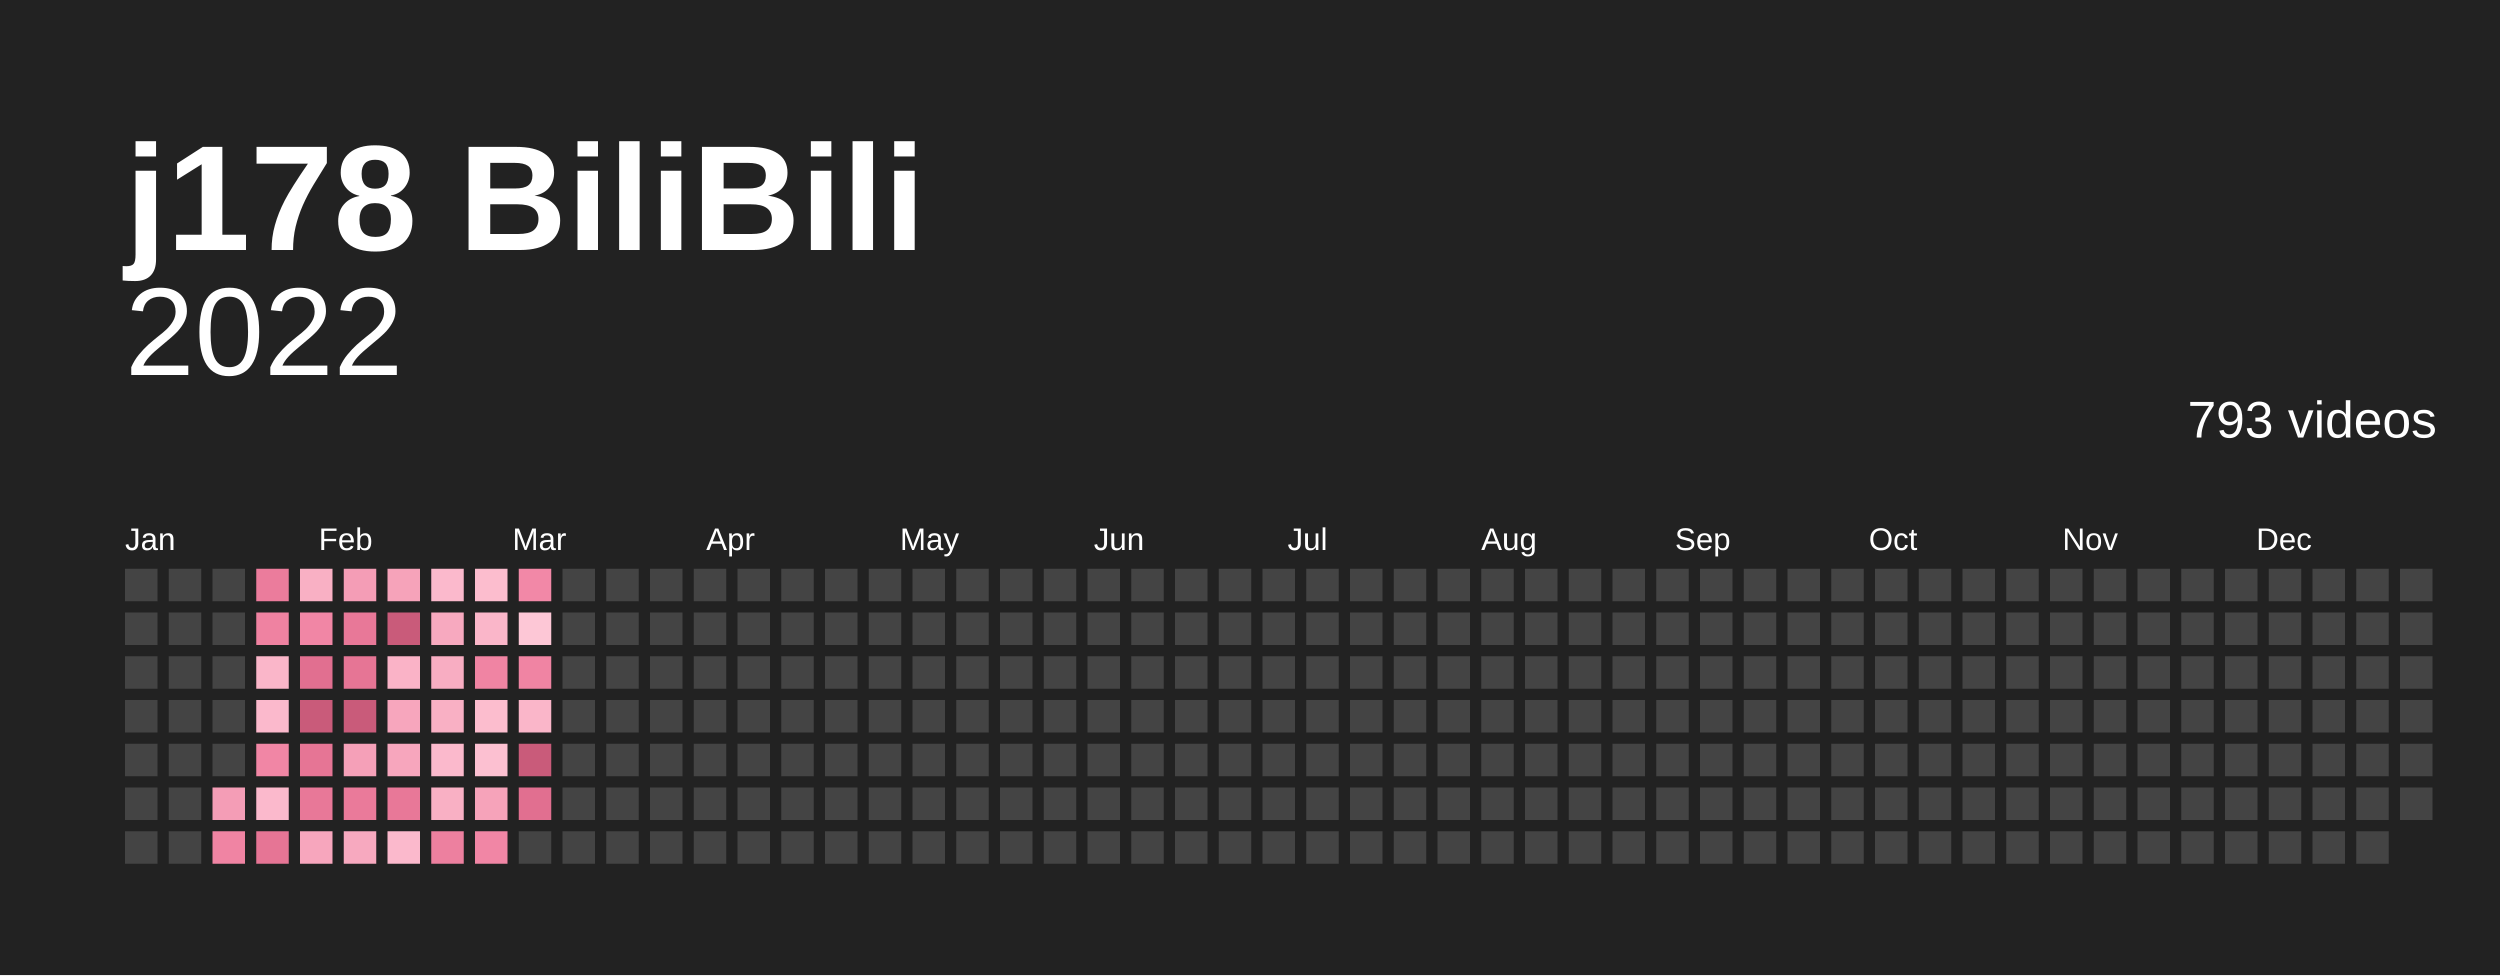
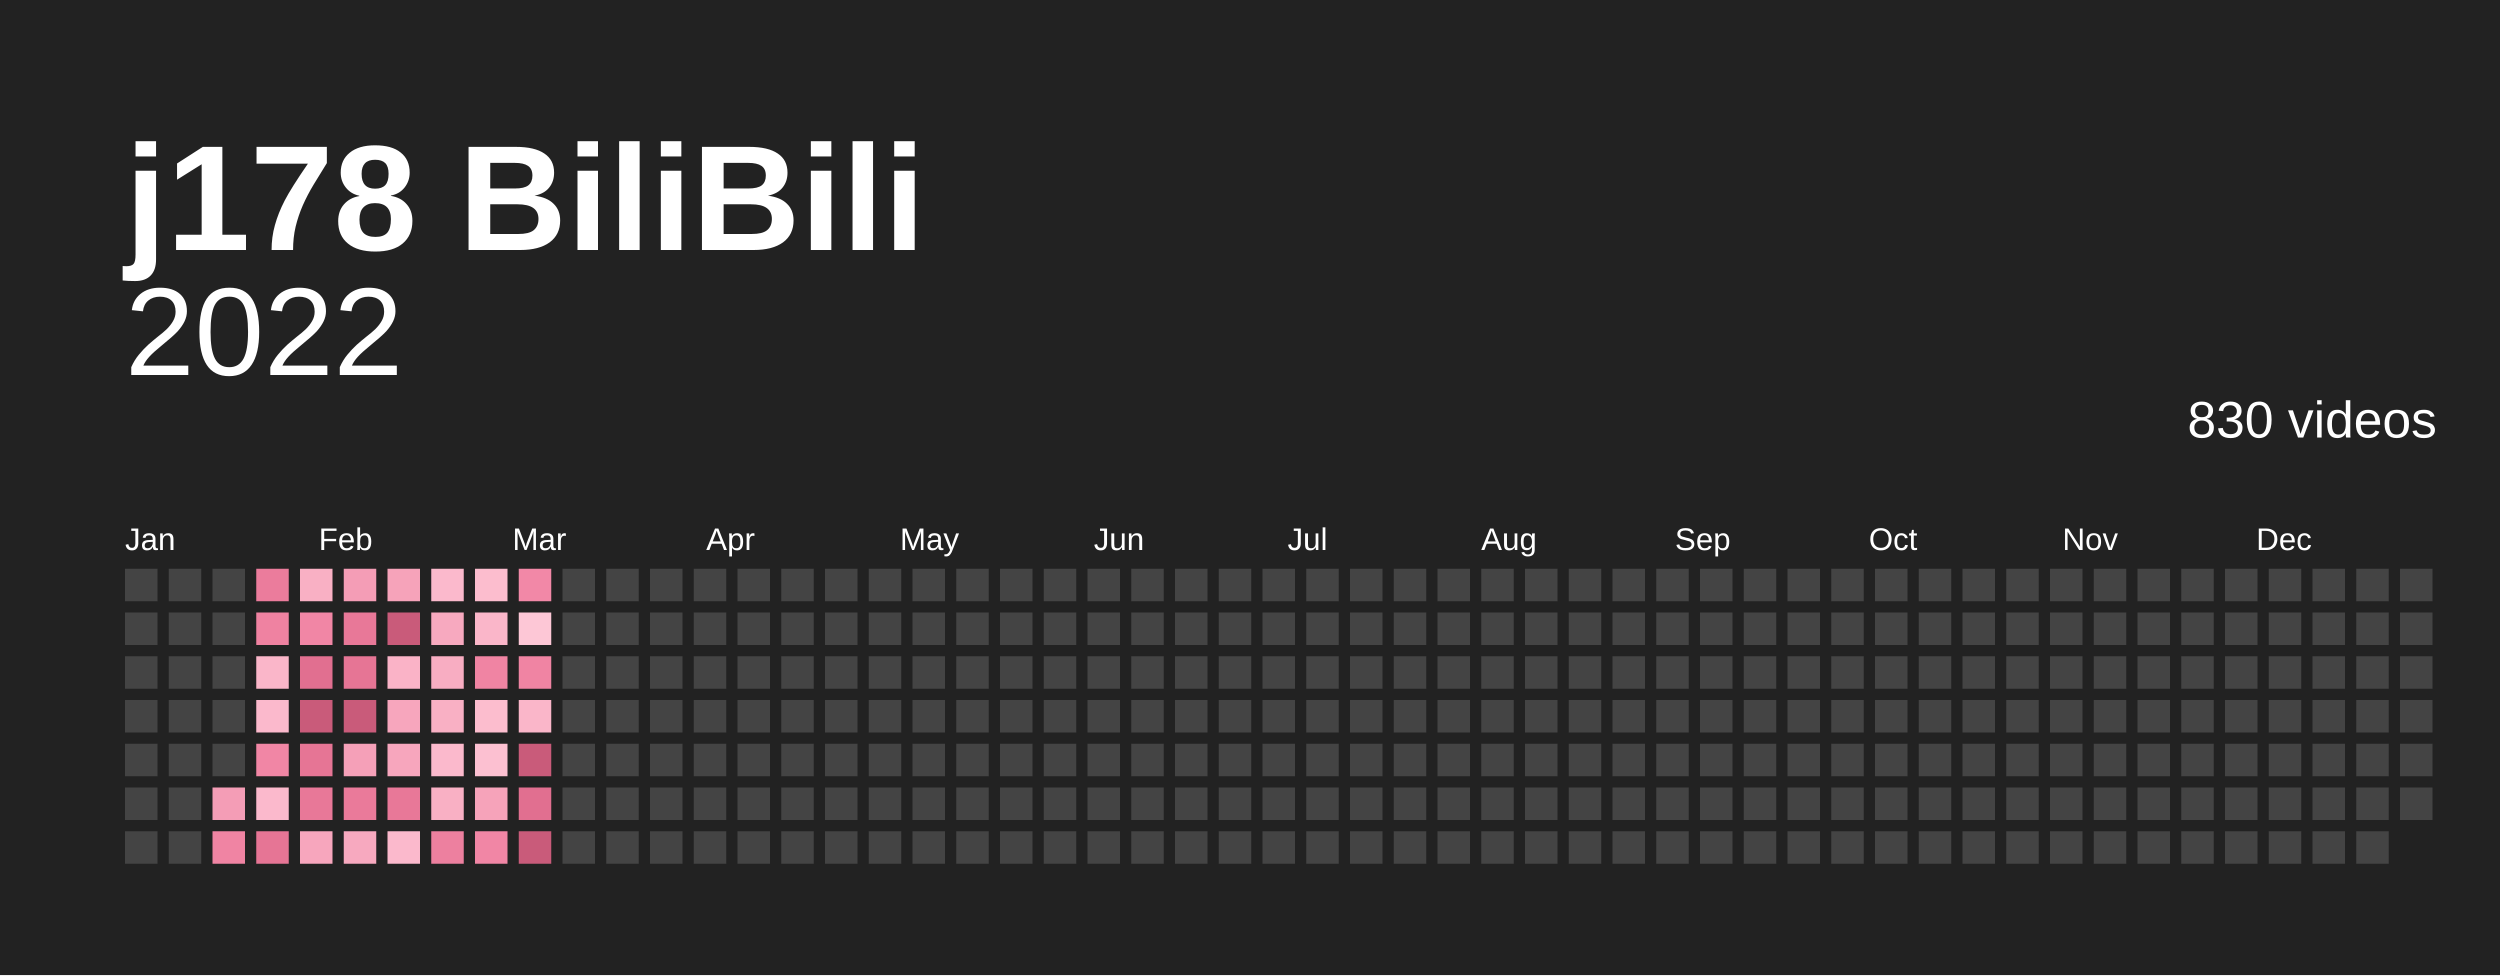
<svg xmlns="http://www.w3.org/2000/svg" baseProfile="full" height="78mm" version="1.1" viewBox="0,0,200,78" width="200mm">
  <defs />
  <rect fill="#222222" height="78" width="200" x="0" y="0" />
  <text fill="#ffffff" style="font-size:12px; font-family:Arial; font-weight:bold;" x="10" y="20">j178 BiliBili</text>
  <text alignment-baseline="hanging" fill="#ffffff" style="font-size:10.0px; font-family:Arial;" x="10" y="30">2022</text>
-   <text alignment-baseline="hanging" fill="#ffffff" style="font-size:4.125px; font-family:Arial;" x="175" y="35">793 videos</text>
+   <text alignment-baseline="hanging" fill="#ffffff" style="font-size:4.125px; font-family:Arial;" x="175" y="35">830 videos</text>
  <text fill="#ffffff" style="font-size:2.5px; font-family:Arial" x="10.0" y="44">Jan</text>
  <text fill="#ffffff" style="font-size:2.5px; font-family:Arial" x="25.5" y="44">Feb</text>
  <text fill="#ffffff" style="font-size:2.5px; font-family:Arial" x="41.0" y="44">Mar</text>
  <text fill="#ffffff" style="font-size:2.5px; font-family:Arial" x="56.5" y="44">Apr</text>
  <text fill="#ffffff" style="font-size:2.5px; font-family:Arial" x="72.0" y="44">May</text>
  <text fill="#ffffff" style="font-size:2.5px; font-family:Arial" x="87.5" y="44">Jun</text>
  <text fill="#ffffff" style="font-size:2.5px; font-family:Arial" x="103.0" y="44">Jul</text>
  <text fill="#ffffff" style="font-size:2.5px; font-family:Arial" x="118.5" y="44">Aug</text>
  <text fill="#ffffff" style="font-size:2.5px; font-family:Arial" x="134.0" y="44">Sep</text>
  <text fill="#ffffff" style="font-size:2.5px; font-family:Arial" x="149.5" y="44">Oct</text>
  <text fill="#ffffff" style="font-size:2.5px; font-family:Arial" x="165.0" y="44">Nov</text>
  <text fill="#ffffff" style="font-size:2.5px; font-family:Arial" x="180.5" y="44">Dec</text>
  <rect fill="#444444" height="2.6" width="2.6" x="10.0" y="45.5" />
  <rect fill="#444444" height="2.6" width="2.6" x="10.0" y="49.0" />
  <rect fill="#444444" height="2.6" width="2.6" x="10.0" y="52.5" />
  <rect fill="#444444" height="2.6" width="2.6" x="10.0" y="56.0" />
  <rect fill="#444444" height="2.6" width="2.6" x="10.0" y="59.5" />
  <rect fill="#444444" height="2.6" width="2.6" x="10.0" y="63.0" />
  <rect fill="#444444" height="2.6" width="2.6" x="10.0" y="66.5" />
  <rect fill="#444444" height="2.6" width="2.6" x="13.5" y="45.5" />
  <rect fill="#444444" height="2.6" width="2.6" x="13.5" y="49.0" />
  <rect fill="#444444" height="2.6" width="2.6" x="13.5" y="52.5" />
  <rect fill="#444444" height="2.6" width="2.6" x="13.5" y="56.0" />
  <rect fill="#444444" height="2.6" width="2.6" x="13.5" y="59.5" />
  <rect fill="#444444" height="2.6" width="2.6" x="13.5" y="63.0" />
  <rect fill="#444444" height="2.6" width="2.6" x="13.5" y="66.5" />
  <rect fill="#444444" height="2.6" width="2.6" x="17.0" y="45.5" />
  <rect fill="#444444" height="2.6" width="2.6" x="17.0" y="49.0" />
  <rect fill="#444444" height="2.6" width="2.6" x="17.0" y="52.5" />
  <rect fill="#444444" height="2.6" width="2.6" x="17.0" y="56.0" />
  <rect fill="#444444" height="2.6" width="2.6" x="17.0" y="59.5" />
  <rect fill="#f49db6" height="2.6" width="2.6" x="17.0" y="63.0" />
  <rect fill="#f084a3" height="2.6" width="2.6" x="17.0" y="66.5" />
  <rect fill="#eb7c9c" height="2.6" width="2.6" x="20.5" y="45.5" />
  <rect fill="#ef82a1" height="2.6" width="2.6" x="20.5" y="49.0" />
  <rect fill="#fab6c9" height="2.6" width="2.6" x="20.5" y="52.5" />
  <rect fill="#fbb9cc" height="2.6" width="2.6" x="20.5" y="56.0" />
  <rect fill="#f186a5" height="2.6" width="2.6" x="20.5" y="59.5" />
  <rect fill="#fbb9cc" height="2.6" width="2.6" x="20.5" y="63.0" />
  <rect fill="#e67595" height="2.6" width="2.6" x="20.5" y="66.5" />
  <rect fill="#f9b0c4" height="2.6" width="2.6" x="24.0" y="45.5" />
  <rect fill="#f186a5" height="2.6" width="2.6" x="24.0" y="49.0" />
  <rect fill="#e16f90" height="2.6" width="2.6" x="24.0" y="52.5" />
  <rect fill="#c95b7a" height="2.6" width="2.6" x="24.0" y="56.0" />
  <rect fill="#e67595" height="2.6" width="2.6" x="24.0" y="59.5" />
  <rect fill="#e87898" height="2.6" width="2.6" x="24.0" y="63.0" />
  <rect fill="#f7a6bd" height="2.6" width="2.6" x="24.0" y="66.5" />
  <rect fill="#f49db6" height="2.6" width="2.6" x="27.5" y="45.5" />
  <rect fill="#e87898" height="2.6" width="2.6" x="27.5" y="49.0" />
  <rect fill="#e67595" height="2.6" width="2.6" x="27.5" y="52.5" />
  <rect fill="#c95b7a" height="2.6" width="2.6" x="27.5" y="56.0" />
  <rect fill="#f5a0b8" height="2.6" width="2.6" x="27.5" y="59.5" />
  <rect fill="#ea7a9a" height="2.6" width="2.6" x="27.5" y="63.0" />
  <rect fill="#f7a9bf" height="2.6" width="2.6" x="27.5" y="66.5" />
  <rect fill="#f6a3ba" height="2.6" width="2.6" x="31.0" y="45.5" />
  <rect fill="#c95b7a" height="2.6" width="2.6" x="31.0" y="49.0" />
  <rect fill="#fab3c7" height="2.6" width="2.6" x="31.0" y="52.5" />
  <rect fill="#f7a6bd" height="2.6" width="2.6" x="31.0" y="56.0" />
  <rect fill="#f7a6bd" height="2.6" width="2.6" x="31.0" y="59.5" />
  <rect fill="#e87898" height="2.6" width="2.6" x="31.0" y="63.0" />
  <rect fill="#fbb9cc" height="2.6" width="2.6" x="31.0" y="66.5" />
  <rect fill="#fbb9cc" height="2.6" width="2.6" x="34.5" y="45.5" />
  <rect fill="#f7a9bf" height="2.6" width="2.6" x="34.5" y="49.0" />
  <rect fill="#f8adc2" height="2.6" width="2.6" x="34.5" y="52.5" />
  <rect fill="#f9b0c4" height="2.6" width="2.6" x="34.5" y="56.0" />
  <rect fill="#fbb9cc" height="2.6" width="2.6" x="34.5" y="59.5" />
  <rect fill="#f9b0c4" height="2.6" width="2.6" x="34.5" y="63.0" />
  <rect fill="#ed809f" height="2.6" width="2.6" x="34.5" y="66.5" />
  <rect fill="#fcbdce" height="2.6" width="2.6" x="38.0" y="45.5" />
  <rect fill="#fab6c9" height="2.6" width="2.6" x="38.0" y="49.0" />
  <rect fill="#f084a3" height="2.6" width="2.6" x="38.0" y="52.5" />
  <rect fill="#fcbdce" height="2.6" width="2.6" x="38.0" y="56.0" />
  <rect fill="#fcc0d1" height="2.6" width="2.6" x="38.0" y="59.5" />
  <rect fill="#f6a3ba" height="2.6" width="2.6" x="38.0" y="63.0" />
  <rect fill="#f186a5" height="2.6" width="2.6" x="38.0" y="66.5" />
  <rect fill="#f288a7" height="2.6" width="2.6" x="41.5" y="45.5" />
  <rect fill="#fdc7d6" height="2.6" width="2.6" x="41.5" y="49.0" />
  <rect fill="#f084a3" height="2.6" width="2.6" x="41.5" y="52.5" />
  <rect fill="#fab6c9" height="2.6" width="2.6" x="41.5" y="56.0" />
  <rect fill="#c95b7a" height="2.6" width="2.6" x="41.5" y="59.5" />
  <rect fill="#e16f90" height="2.6" width="2.6" x="41.5" y="63.0" />
-   <rect fill="#444444" height="2.6" width="2.6" x="41.5" y="66.5" />
+   <rect fill="#c95b7a" height="2.6" width="2.6" x="41.5" y="66.5" />
  <rect fill="#444444" height="2.6" width="2.6" x="45.0" y="45.5" />
  <rect fill="#444444" height="2.6" width="2.6" x="45.0" y="49.0" />
  <rect fill="#444444" height="2.6" width="2.6" x="45.0" y="52.5" />
  <rect fill="#444444" height="2.6" width="2.6" x="45.0" y="56.0" />
  <rect fill="#444444" height="2.6" width="2.6" x="45.0" y="59.5" />
  <rect fill="#444444" height="2.6" width="2.6" x="45.0" y="63.0" />
  <rect fill="#444444" height="2.6" width="2.6" x="45.0" y="66.5" />
  <rect fill="#444444" height="2.6" width="2.6" x="48.5" y="45.5" />
  <rect fill="#444444" height="2.6" width="2.6" x="48.5" y="49.0" />
  <rect fill="#444444" height="2.6" width="2.6" x="48.5" y="52.5" />
  <rect fill="#444444" height="2.6" width="2.6" x="48.5" y="56.0" />
  <rect fill="#444444" height="2.6" width="2.6" x="48.5" y="59.5" />
  <rect fill="#444444" height="2.6" width="2.6" x="48.5" y="63.0" />
  <rect fill="#444444" height="2.6" width="2.6" x="48.5" y="66.5" />
  <rect fill="#444444" height="2.6" width="2.6" x="52.0" y="45.5" />
  <rect fill="#444444" height="2.6" width="2.6" x="52.0" y="49.0" />
  <rect fill="#444444" height="2.6" width="2.6" x="52.0" y="52.5" />
  <rect fill="#444444" height="2.6" width="2.6" x="52.0" y="56.0" />
  <rect fill="#444444" height="2.6" width="2.6" x="52.0" y="59.5" />
  <rect fill="#444444" height="2.6" width="2.6" x="52.0" y="63.0" />
  <rect fill="#444444" height="2.6" width="2.6" x="52.0" y="66.5" />
  <rect fill="#444444" height="2.6" width="2.6" x="55.5" y="45.5" />
  <rect fill="#444444" height="2.6" width="2.6" x="55.5" y="49.0" />
  <rect fill="#444444" height="2.6" width="2.6" x="55.5" y="52.5" />
  <rect fill="#444444" height="2.6" width="2.6" x="55.5" y="56.0" />
  <rect fill="#444444" height="2.6" width="2.6" x="55.5" y="59.5" />
  <rect fill="#444444" height="2.6" width="2.6" x="55.5" y="63.0" />
  <rect fill="#444444" height="2.6" width="2.6" x="55.5" y="66.5" />
  <rect fill="#444444" height="2.6" width="2.6" x="59.0" y="45.5" />
  <rect fill="#444444" height="2.6" width="2.6" x="59.0" y="49.0" />
  <rect fill="#444444" height="2.6" width="2.6" x="59.0" y="52.5" />
  <rect fill="#444444" height="2.6" width="2.6" x="59.0" y="56.0" />
  <rect fill="#444444" height="2.6" width="2.6" x="59.0" y="59.5" />
  <rect fill="#444444" height="2.6" width="2.6" x="59.0" y="63.0" />
  <rect fill="#444444" height="2.6" width="2.6" x="59.0" y="66.5" />
  <rect fill="#444444" height="2.6" width="2.6" x="62.5" y="45.5" />
  <rect fill="#444444" height="2.6" width="2.6" x="62.5" y="49.0" />
  <rect fill="#444444" height="2.6" width="2.6" x="62.5" y="52.5" />
  <rect fill="#444444" height="2.6" width="2.6" x="62.5" y="56.0" />
  <rect fill="#444444" height="2.6" width="2.6" x="62.5" y="59.5" />
  <rect fill="#444444" height="2.6" width="2.6" x="62.5" y="63.0" />
  <rect fill="#444444" height="2.6" width="2.6" x="62.5" y="66.5" />
  <rect fill="#444444" height="2.6" width="2.6" x="66.0" y="45.5" />
  <rect fill="#444444" height="2.6" width="2.6" x="66.0" y="49.0" />
  <rect fill="#444444" height="2.6" width="2.6" x="66.0" y="52.5" />
  <rect fill="#444444" height="2.6" width="2.6" x="66.0" y="56.0" />
  <rect fill="#444444" height="2.6" width="2.6" x="66.0" y="59.5" />
  <rect fill="#444444" height="2.6" width="2.6" x="66.0" y="63.0" />
  <rect fill="#444444" height="2.6" width="2.6" x="66.0" y="66.5" />
  <rect fill="#444444" height="2.6" width="2.6" x="69.5" y="45.5" />
  <rect fill="#444444" height="2.6" width="2.6" x="69.5" y="49.0" />
  <rect fill="#444444" height="2.6" width="2.6" x="69.5" y="52.5" />
  <rect fill="#444444" height="2.6" width="2.6" x="69.5" y="56.0" />
  <rect fill="#444444" height="2.6" width="2.6" x="69.5" y="59.5" />
  <rect fill="#444444" height="2.6" width="2.6" x="69.5" y="63.0" />
  <rect fill="#444444" height="2.6" width="2.6" x="69.5" y="66.5" />
  <rect fill="#444444" height="2.6" width="2.6" x="73.0" y="45.5" />
  <rect fill="#444444" height="2.6" width="2.6" x="73.0" y="49.0" />
  <rect fill="#444444" height="2.6" width="2.6" x="73.0" y="52.5" />
  <rect fill="#444444" height="2.6" width="2.6" x="73.0" y="56.0" />
  <rect fill="#444444" height="2.6" width="2.6" x="73.0" y="59.5" />
  <rect fill="#444444" height="2.6" width="2.6" x="73.0" y="63.0" />
  <rect fill="#444444" height="2.6" width="2.6" x="73.0" y="66.5" />
  <rect fill="#444444" height="2.6" width="2.6" x="76.5" y="45.5" />
  <rect fill="#444444" height="2.6" width="2.6" x="76.5" y="49.0" />
  <rect fill="#444444" height="2.6" width="2.6" x="76.5" y="52.5" />
  <rect fill="#444444" height="2.6" width="2.6" x="76.5" y="56.0" />
  <rect fill="#444444" height="2.6" width="2.6" x="76.5" y="59.5" />
  <rect fill="#444444" height="2.6" width="2.6" x="76.5" y="63.0" />
  <rect fill="#444444" height="2.6" width="2.6" x="76.5" y="66.5" />
  <rect fill="#444444" height="2.6" width="2.6" x="80.0" y="45.5" />
  <rect fill="#444444" height="2.6" width="2.6" x="80.0" y="49.0" />
  <rect fill="#444444" height="2.6" width="2.6" x="80.0" y="52.5" />
  <rect fill="#444444" height="2.6" width="2.6" x="80.0" y="56.0" />
  <rect fill="#444444" height="2.6" width="2.6" x="80.0" y="59.5" />
  <rect fill="#444444" height="2.6" width="2.6" x="80.0" y="63.0" />
  <rect fill="#444444" height="2.6" width="2.6" x="80.0" y="66.5" />
  <rect fill="#444444" height="2.6" width="2.6" x="83.5" y="45.5" />
  <rect fill="#444444" height="2.6" width="2.6" x="83.5" y="49.0" />
  <rect fill="#444444" height="2.6" width="2.6" x="83.5" y="52.5" />
  <rect fill="#444444" height="2.6" width="2.6" x="83.5" y="56.0" />
  <rect fill="#444444" height="2.6" width="2.6" x="83.5" y="59.5" />
  <rect fill="#444444" height="2.6" width="2.6" x="83.5" y="63.0" />
  <rect fill="#444444" height="2.6" width="2.6" x="83.5" y="66.5" />
  <rect fill="#444444" height="2.6" width="2.6" x="87.0" y="45.5" />
  <rect fill="#444444" height="2.6" width="2.6" x="87.0" y="49.0" />
  <rect fill="#444444" height="2.6" width="2.6" x="87.0" y="52.5" />
  <rect fill="#444444" height="2.6" width="2.6" x="87.0" y="56.0" />
  <rect fill="#444444" height="2.6" width="2.6" x="87.0" y="59.5" />
  <rect fill="#444444" height="2.6" width="2.6" x="87.0" y="63.0" />
  <rect fill="#444444" height="2.6" width="2.6" x="87.0" y="66.5" />
  <rect fill="#444444" height="2.6" width="2.6" x="90.5" y="45.5" />
  <rect fill="#444444" height="2.6" width="2.6" x="90.5" y="49.0" />
  <rect fill="#444444" height="2.6" width="2.6" x="90.5" y="52.5" />
  <rect fill="#444444" height="2.6" width="2.6" x="90.5" y="56.0" />
  <rect fill="#444444" height="2.6" width="2.6" x="90.5" y="59.5" />
  <rect fill="#444444" height="2.6" width="2.6" x="90.5" y="63.0" />
  <rect fill="#444444" height="2.6" width="2.6" x="90.5" y="66.5" />
  <rect fill="#444444" height="2.6" width="2.6" x="94.0" y="45.5" />
  <rect fill="#444444" height="2.6" width="2.6" x="94.0" y="49.0" />
  <rect fill="#444444" height="2.6" width="2.6" x="94.0" y="52.5" />
  <rect fill="#444444" height="2.6" width="2.6" x="94.0" y="56.0" />
  <rect fill="#444444" height="2.6" width="2.6" x="94.0" y="59.5" />
  <rect fill="#444444" height="2.6" width="2.6" x="94.0" y="63.0" />
  <rect fill="#444444" height="2.6" width="2.6" x="94.0" y="66.5" />
  <rect fill="#444444" height="2.6" width="2.6" x="97.5" y="45.5" />
  <rect fill="#444444" height="2.6" width="2.6" x="97.5" y="49.0" />
  <rect fill="#444444" height="2.6" width="2.6" x="97.5" y="52.5" />
  <rect fill="#444444" height="2.6" width="2.6" x="97.5" y="56.0" />
  <rect fill="#444444" height="2.6" width="2.6" x="97.5" y="59.5" />
  <rect fill="#444444" height="2.6" width="2.6" x="97.5" y="63.0" />
  <rect fill="#444444" height="2.6" width="2.6" x="97.5" y="66.5" />
  <rect fill="#444444" height="2.6" width="2.6" x="101.0" y="45.5" />
  <rect fill="#444444" height="2.6" width="2.6" x="101.0" y="49.0" />
  <rect fill="#444444" height="2.6" width="2.6" x="101.0" y="52.5" />
  <rect fill="#444444" height="2.6" width="2.6" x="101.0" y="56.0" />
  <rect fill="#444444" height="2.6" width="2.6" x="101.0" y="59.5" />
  <rect fill="#444444" height="2.6" width="2.6" x="101.0" y="63.0" />
  <rect fill="#444444" height="2.6" width="2.6" x="101.0" y="66.5" />
  <rect fill="#444444" height="2.6" width="2.6" x="104.5" y="45.5" />
  <rect fill="#444444" height="2.6" width="2.6" x="104.5" y="49.0" />
  <rect fill="#444444" height="2.6" width="2.6" x="104.5" y="52.5" />
  <rect fill="#444444" height="2.6" width="2.6" x="104.5" y="56.0" />
  <rect fill="#444444" height="2.6" width="2.6" x="104.5" y="59.5" />
  <rect fill="#444444" height="2.6" width="2.6" x="104.5" y="63.0" />
  <rect fill="#444444" height="2.6" width="2.6" x="104.5" y="66.5" />
  <rect fill="#444444" height="2.6" width="2.6" x="108.0" y="45.5" />
  <rect fill="#444444" height="2.6" width="2.6" x="108.0" y="49.0" />
  <rect fill="#444444" height="2.6" width="2.6" x="108.0" y="52.5" />
  <rect fill="#444444" height="2.6" width="2.6" x="108.0" y="56.0" />
  <rect fill="#444444" height="2.6" width="2.6" x="108.0" y="59.5" />
  <rect fill="#444444" height="2.6" width="2.6" x="108.0" y="63.0" />
  <rect fill="#444444" height="2.6" width="2.6" x="108.0" y="66.5" />
  <rect fill="#444444" height="2.6" width="2.6" x="111.5" y="45.5" />
  <rect fill="#444444" height="2.6" width="2.6" x="111.5" y="49.0" />
  <rect fill="#444444" height="2.6" width="2.6" x="111.5" y="52.5" />
  <rect fill="#444444" height="2.6" width="2.6" x="111.5" y="56.0" />
  <rect fill="#444444" height="2.6" width="2.6" x="111.5" y="59.5" />
  <rect fill="#444444" height="2.6" width="2.6" x="111.5" y="63.0" />
  <rect fill="#444444" height="2.6" width="2.6" x="111.5" y="66.5" />
  <rect fill="#444444" height="2.6" width="2.6" x="115.0" y="45.5" />
  <rect fill="#444444" height="2.6" width="2.6" x="115.0" y="49.0" />
  <rect fill="#444444" height="2.6" width="2.6" x="115.0" y="52.5" />
  <rect fill="#444444" height="2.6" width="2.6" x="115.0" y="56.0" />
  <rect fill="#444444" height="2.6" width="2.6" x="115.0" y="59.5" />
  <rect fill="#444444" height="2.6" width="2.6" x="115.0" y="63.0" />
  <rect fill="#444444" height="2.6" width="2.6" x="115.0" y="66.5" />
  <rect fill="#444444" height="2.6" width="2.6" x="118.5" y="45.5" />
  <rect fill="#444444" height="2.6" width="2.6" x="118.5" y="49.0" />
  <rect fill="#444444" height="2.6" width="2.6" x="118.5" y="52.5" />
  <rect fill="#444444" height="2.6" width="2.6" x="118.5" y="56.0" />
  <rect fill="#444444" height="2.6" width="2.6" x="118.5" y="59.5" />
  <rect fill="#444444" height="2.6" width="2.6" x="118.5" y="63.0" />
  <rect fill="#444444" height="2.6" width="2.6" x="118.5" y="66.5" />
  <rect fill="#444444" height="2.6" width="2.6" x="122.0" y="45.5" />
  <rect fill="#444444" height="2.6" width="2.6" x="122.0" y="49.0" />
  <rect fill="#444444" height="2.6" width="2.6" x="122.0" y="52.5" />
  <rect fill="#444444" height="2.6" width="2.6" x="122.0" y="56.0" />
  <rect fill="#444444" height="2.6" width="2.6" x="122.0" y="59.5" />
  <rect fill="#444444" height="2.6" width="2.6" x="122.0" y="63.0" />
  <rect fill="#444444" height="2.6" width="2.6" x="122.0" y="66.5" />
  <rect fill="#444444" height="2.6" width="2.6" x="125.5" y="45.5" />
  <rect fill="#444444" height="2.6" width="2.6" x="125.5" y="49.0" />
  <rect fill="#444444" height="2.6" width="2.6" x="125.5" y="52.5" />
  <rect fill="#444444" height="2.6" width="2.6" x="125.5" y="56.0" />
  <rect fill="#444444" height="2.6" width="2.6" x="125.5" y="59.5" />
  <rect fill="#444444" height="2.6" width="2.6" x="125.5" y="63.0" />
  <rect fill="#444444" height="2.6" width="2.6" x="125.5" y="66.5" />
  <rect fill="#444444" height="2.6" width="2.6" x="129.0" y="45.5" />
  <rect fill="#444444" height="2.6" width="2.6" x="129.0" y="49.0" />
  <rect fill="#444444" height="2.6" width="2.6" x="129.0" y="52.5" />
  <rect fill="#444444" height="2.6" width="2.6" x="129.0" y="56.0" />
  <rect fill="#444444" height="2.6" width="2.6" x="129.0" y="59.5" />
  <rect fill="#444444" height="2.6" width="2.6" x="129.0" y="63.0" />
  <rect fill="#444444" height="2.6" width="2.6" x="129.0" y="66.5" />
  <rect fill="#444444" height="2.6" width="2.6" x="132.5" y="45.5" />
  <rect fill="#444444" height="2.6" width="2.6" x="132.5" y="49.0" />
  <rect fill="#444444" height="2.6" width="2.6" x="132.5" y="52.5" />
  <rect fill="#444444" height="2.6" width="2.6" x="132.5" y="56.0" />
  <rect fill="#444444" height="2.6" width="2.6" x="132.5" y="59.5" />
  <rect fill="#444444" height="2.6" width="2.6" x="132.5" y="63.0" />
  <rect fill="#444444" height="2.6" width="2.6" x="132.5" y="66.5" />
  <rect fill="#444444" height="2.6" width="2.6" x="136.0" y="45.5" />
  <rect fill="#444444" height="2.6" width="2.6" x="136.0" y="49.0" />
  <rect fill="#444444" height="2.6" width="2.6" x="136.0" y="52.5" />
  <rect fill="#444444" height="2.6" width="2.6" x="136.0" y="56.0" />
  <rect fill="#444444" height="2.6" width="2.6" x="136.0" y="59.5" />
  <rect fill="#444444" height="2.6" width="2.6" x="136.0" y="63.0" />
  <rect fill="#444444" height="2.6" width="2.6" x="136.0" y="66.5" />
  <rect fill="#444444" height="2.6" width="2.6" x="139.5" y="45.5" />
  <rect fill="#444444" height="2.6" width="2.6" x="139.5" y="49.0" />
  <rect fill="#444444" height="2.6" width="2.6" x="139.5" y="52.5" />
  <rect fill="#444444" height="2.6" width="2.6" x="139.5" y="56.0" />
  <rect fill="#444444" height="2.6" width="2.6" x="139.5" y="59.5" />
  <rect fill="#444444" height="2.6" width="2.6" x="139.5" y="63.0" />
  <rect fill="#444444" height="2.6" width="2.6" x="139.5" y="66.5" />
  <rect fill="#444444" height="2.6" width="2.6" x="143.0" y="45.5" />
  <rect fill="#444444" height="2.6" width="2.6" x="143.0" y="49.0" />
  <rect fill="#444444" height="2.6" width="2.6" x="143.0" y="52.5" />
  <rect fill="#444444" height="2.6" width="2.6" x="143.0" y="56.0" />
  <rect fill="#444444" height="2.6" width="2.6" x="143.0" y="59.5" />
  <rect fill="#444444" height="2.6" width="2.6" x="143.0" y="63.0" />
  <rect fill="#444444" height="2.6" width="2.6" x="143.0" y="66.5" />
  <rect fill="#444444" height="2.6" width="2.6" x="146.5" y="45.5" />
  <rect fill="#444444" height="2.6" width="2.6" x="146.5" y="49.0" />
  <rect fill="#444444" height="2.6" width="2.6" x="146.5" y="52.5" />
  <rect fill="#444444" height="2.6" width="2.6" x="146.5" y="56.0" />
  <rect fill="#444444" height="2.6" width="2.6" x="146.5" y="59.5" />
  <rect fill="#444444" height="2.6" width="2.6" x="146.5" y="63.0" />
  <rect fill="#444444" height="2.6" width="2.6" x="146.5" y="66.5" />
  <rect fill="#444444" height="2.6" width="2.6" x="150.0" y="45.5" />
  <rect fill="#444444" height="2.6" width="2.6" x="150.0" y="49.0" />
  <rect fill="#444444" height="2.6" width="2.6" x="150.0" y="52.5" />
  <rect fill="#444444" height="2.6" width="2.6" x="150.0" y="56.0" />
  <rect fill="#444444" height="2.6" width="2.6" x="150.0" y="59.5" />
  <rect fill="#444444" height="2.6" width="2.6" x="150.0" y="63.0" />
  <rect fill="#444444" height="2.6" width="2.6" x="150.0" y="66.5" />
  <rect fill="#444444" height="2.6" width="2.6" x="153.5" y="45.5" />
  <rect fill="#444444" height="2.6" width="2.6" x="153.5" y="49.0" />
  <rect fill="#444444" height="2.6" width="2.6" x="153.5" y="52.5" />
  <rect fill="#444444" height="2.6" width="2.6" x="153.5" y="56.0" />
  <rect fill="#444444" height="2.6" width="2.6" x="153.5" y="59.5" />
  <rect fill="#444444" height="2.6" width="2.6" x="153.5" y="63.0" />
  <rect fill="#444444" height="2.6" width="2.6" x="153.5" y="66.5" />
  <rect fill="#444444" height="2.6" width="2.6" x="157.0" y="45.5" />
  <rect fill="#444444" height="2.6" width="2.6" x="157.0" y="49.0" />
  <rect fill="#444444" height="2.6" width="2.6" x="157.0" y="52.5" />
  <rect fill="#444444" height="2.6" width="2.6" x="157.0" y="56.0" />
  <rect fill="#444444" height="2.6" width="2.6" x="157.0" y="59.5" />
  <rect fill="#444444" height="2.6" width="2.6" x="157.0" y="63.0" />
  <rect fill="#444444" height="2.6" width="2.6" x="157.0" y="66.5" />
  <rect fill="#444444" height="2.6" width="2.6" x="160.5" y="45.5" />
  <rect fill="#444444" height="2.6" width="2.6" x="160.5" y="49.0" />
  <rect fill="#444444" height="2.6" width="2.6" x="160.5" y="52.5" />
  <rect fill="#444444" height="2.6" width="2.6" x="160.5" y="56.0" />
  <rect fill="#444444" height="2.6" width="2.6" x="160.5" y="59.5" />
  <rect fill="#444444" height="2.6" width="2.6" x="160.5" y="63.0" />
  <rect fill="#444444" height="2.6" width="2.6" x="160.5" y="66.5" />
  <rect fill="#444444" height="2.6" width="2.6" x="164.0" y="45.5" />
  <rect fill="#444444" height="2.6" width="2.6" x="164.0" y="49.0" />
  <rect fill="#444444" height="2.6" width="2.6" x="164.0" y="52.5" />
  <rect fill="#444444" height="2.6" width="2.6" x="164.0" y="56.0" />
  <rect fill="#444444" height="2.6" width="2.6" x="164.0" y="59.5" />
  <rect fill="#444444" height="2.6" width="2.6" x="164.0" y="63.0" />
  <rect fill="#444444" height="2.6" width="2.6" x="164.0" y="66.5" />
  <rect fill="#444444" height="2.6" width="2.6" x="167.5" y="45.5" />
  <rect fill="#444444" height="2.6" width="2.6" x="167.5" y="49.0" />
  <rect fill="#444444" height="2.6" width="2.6" x="167.5" y="52.5" />
  <rect fill="#444444" height="2.6" width="2.6" x="167.5" y="56.0" />
  <rect fill="#444444" height="2.6" width="2.6" x="167.5" y="59.5" />
  <rect fill="#444444" height="2.6" width="2.6" x="167.5" y="63.0" />
  <rect fill="#444444" height="2.6" width="2.6" x="167.5" y="66.5" />
  <rect fill="#444444" height="2.6" width="2.6" x="171.0" y="45.5" />
  <rect fill="#444444" height="2.6" width="2.6" x="171.0" y="49.0" />
  <rect fill="#444444" height="2.6" width="2.6" x="171.0" y="52.5" />
  <rect fill="#444444" height="2.6" width="2.6" x="171.0" y="56.0" />
  <rect fill="#444444" height="2.6" width="2.6" x="171.0" y="59.5" />
  <rect fill="#444444" height="2.6" width="2.6" x="171.0" y="63.0" />
  <rect fill="#444444" height="2.6" width="2.6" x="171.0" y="66.5" />
  <rect fill="#444444" height="2.6" width="2.6" x="174.5" y="45.5" />
  <rect fill="#444444" height="2.6" width="2.6" x="174.5" y="49.0" />
  <rect fill="#444444" height="2.6" width="2.6" x="174.5" y="52.5" />
  <rect fill="#444444" height="2.6" width="2.6" x="174.5" y="56.0" />
  <rect fill="#444444" height="2.6" width="2.6" x="174.5" y="59.5" />
  <rect fill="#444444" height="2.6" width="2.6" x="174.5" y="63.0" />
  <rect fill="#444444" height="2.6" width="2.6" x="174.5" y="66.5" />
  <rect fill="#444444" height="2.6" width="2.6" x="178.0" y="45.5" />
  <rect fill="#444444" height="2.6" width="2.6" x="178.0" y="49.0" />
  <rect fill="#444444" height="2.6" width="2.6" x="178.0" y="52.5" />
  <rect fill="#444444" height="2.6" width="2.6" x="178.0" y="56.0" />
  <rect fill="#444444" height="2.6" width="2.6" x="178.0" y="59.5" />
  <rect fill="#444444" height="2.6" width="2.6" x="178.0" y="63.0" />
  <rect fill="#444444" height="2.6" width="2.6" x="178.0" y="66.5" />
  <rect fill="#444444" height="2.6" width="2.6" x="181.5" y="45.5" />
  <rect fill="#444444" height="2.6" width="2.6" x="181.5" y="49.0" />
  <rect fill="#444444" height="2.6" width="2.6" x="181.5" y="52.5" />
  <rect fill="#444444" height="2.6" width="2.6" x="181.5" y="56.0" />
  <rect fill="#444444" height="2.6" width="2.6" x="181.5" y="59.5" />
  <rect fill="#444444" height="2.6" width="2.6" x="181.5" y="63.0" />
  <rect fill="#444444" height="2.6" width="2.6" x="181.5" y="66.5" />
  <rect fill="#444444" height="2.6" width="2.6" x="185.0" y="45.5" />
  <rect fill="#444444" height="2.6" width="2.6" x="185.0" y="49.0" />
  <rect fill="#444444" height="2.6" width="2.6" x="185.0" y="52.5" />
  <rect fill="#444444" height="2.6" width="2.6" x="185.0" y="56.0" />
  <rect fill="#444444" height="2.6" width="2.6" x="185.0" y="59.5" />
  <rect fill="#444444" height="2.6" width="2.6" x="185.0" y="63.0" />
  <rect fill="#444444" height="2.6" width="2.6" x="185.0" y="66.5" />
  <rect fill="#444444" height="2.6" width="2.6" x="188.5" y="45.5" />
  <rect fill="#444444" height="2.6" width="2.6" x="188.5" y="49.0" />
  <rect fill="#444444" height="2.6" width="2.6" x="188.5" y="52.5" />
  <rect fill="#444444" height="2.6" width="2.6" x="188.5" y="56.0" />
  <rect fill="#444444" height="2.6" width="2.6" x="188.5" y="59.5" />
  <rect fill="#444444" height="2.6" width="2.6" x="188.5" y="63.0" />
  <rect fill="#444444" height="2.6" width="2.6" x="188.5" y="66.5" />
  <rect fill="#444444" height="2.6" width="2.6" x="192.0" y="45.5" />
  <rect fill="#444444" height="2.6" width="2.6" x="192.0" y="49.0" />
  <rect fill="#444444" height="2.6" width="2.6" x="192.0" y="52.5" />
  <rect fill="#444444" height="2.6" width="2.6" x="192.0" y="56.0" />
  <rect fill="#444444" height="2.6" width="2.6" x="192.0" y="59.5" />
  <rect fill="#444444" height="2.6" width="2.6" x="192.0" y="63.0" />
</svg>
